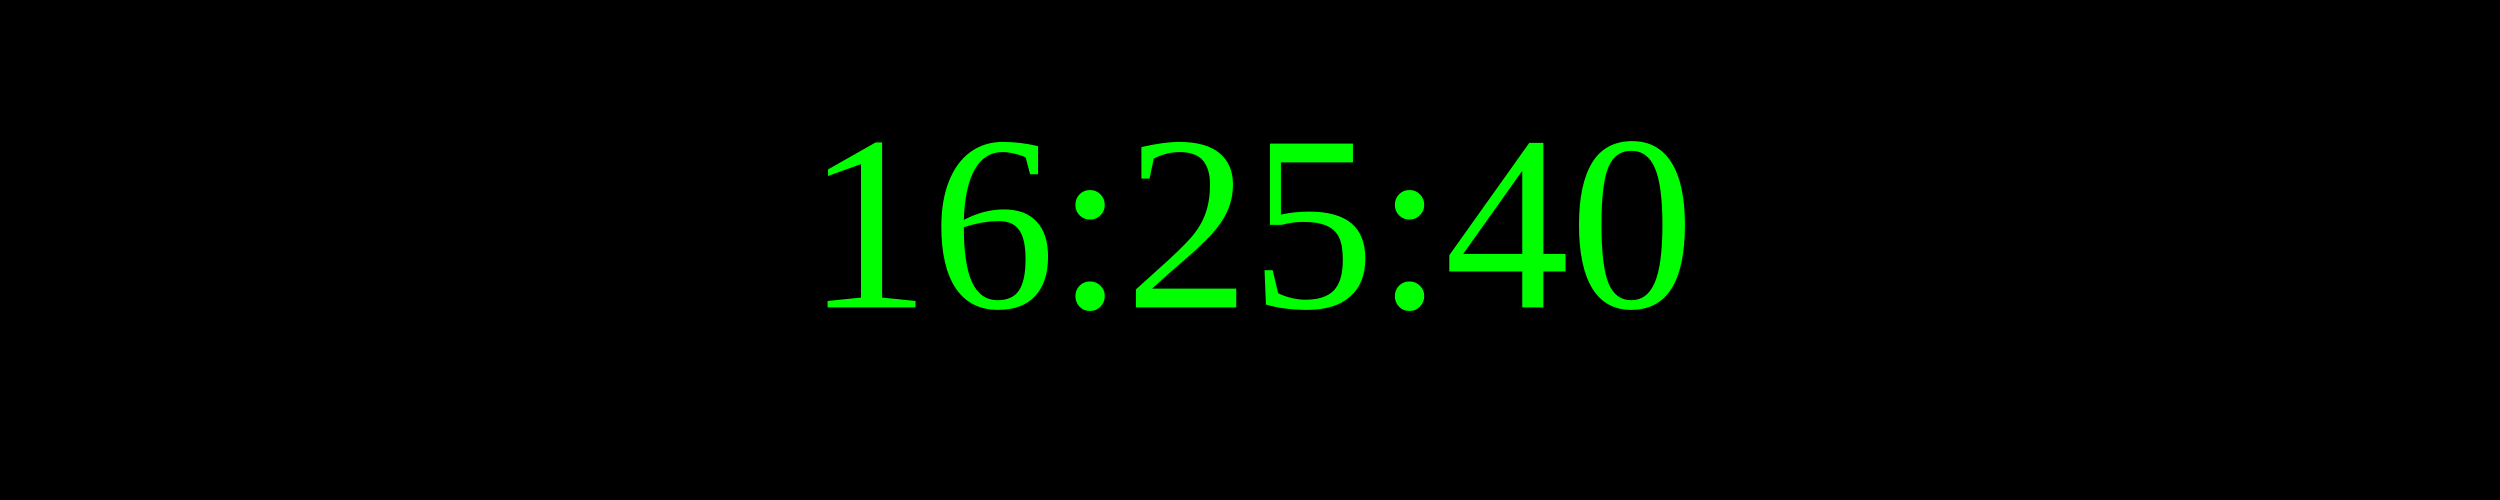
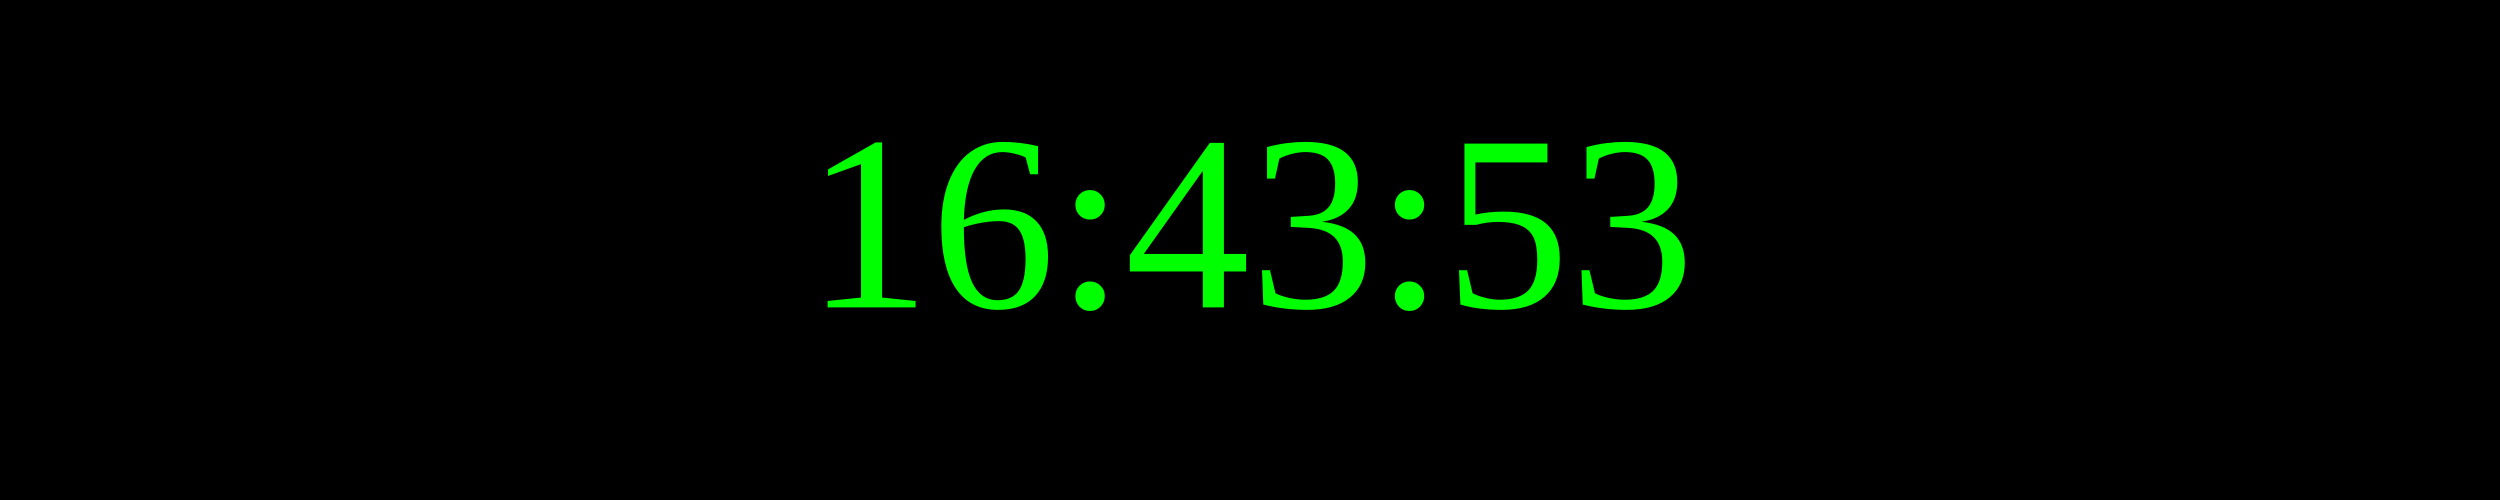
<svg xmlns="http://www.w3.org/2000/svg" width="250" height="50">
  <rect width="100%" height="100%" fill="black" />
  <text x="50%" y="50%" font-size="25" fill="lime" text-anchor="middle" dominant-baseline="middle">
- 16:25:40
+ 16:43:53
</text>
</svg>
